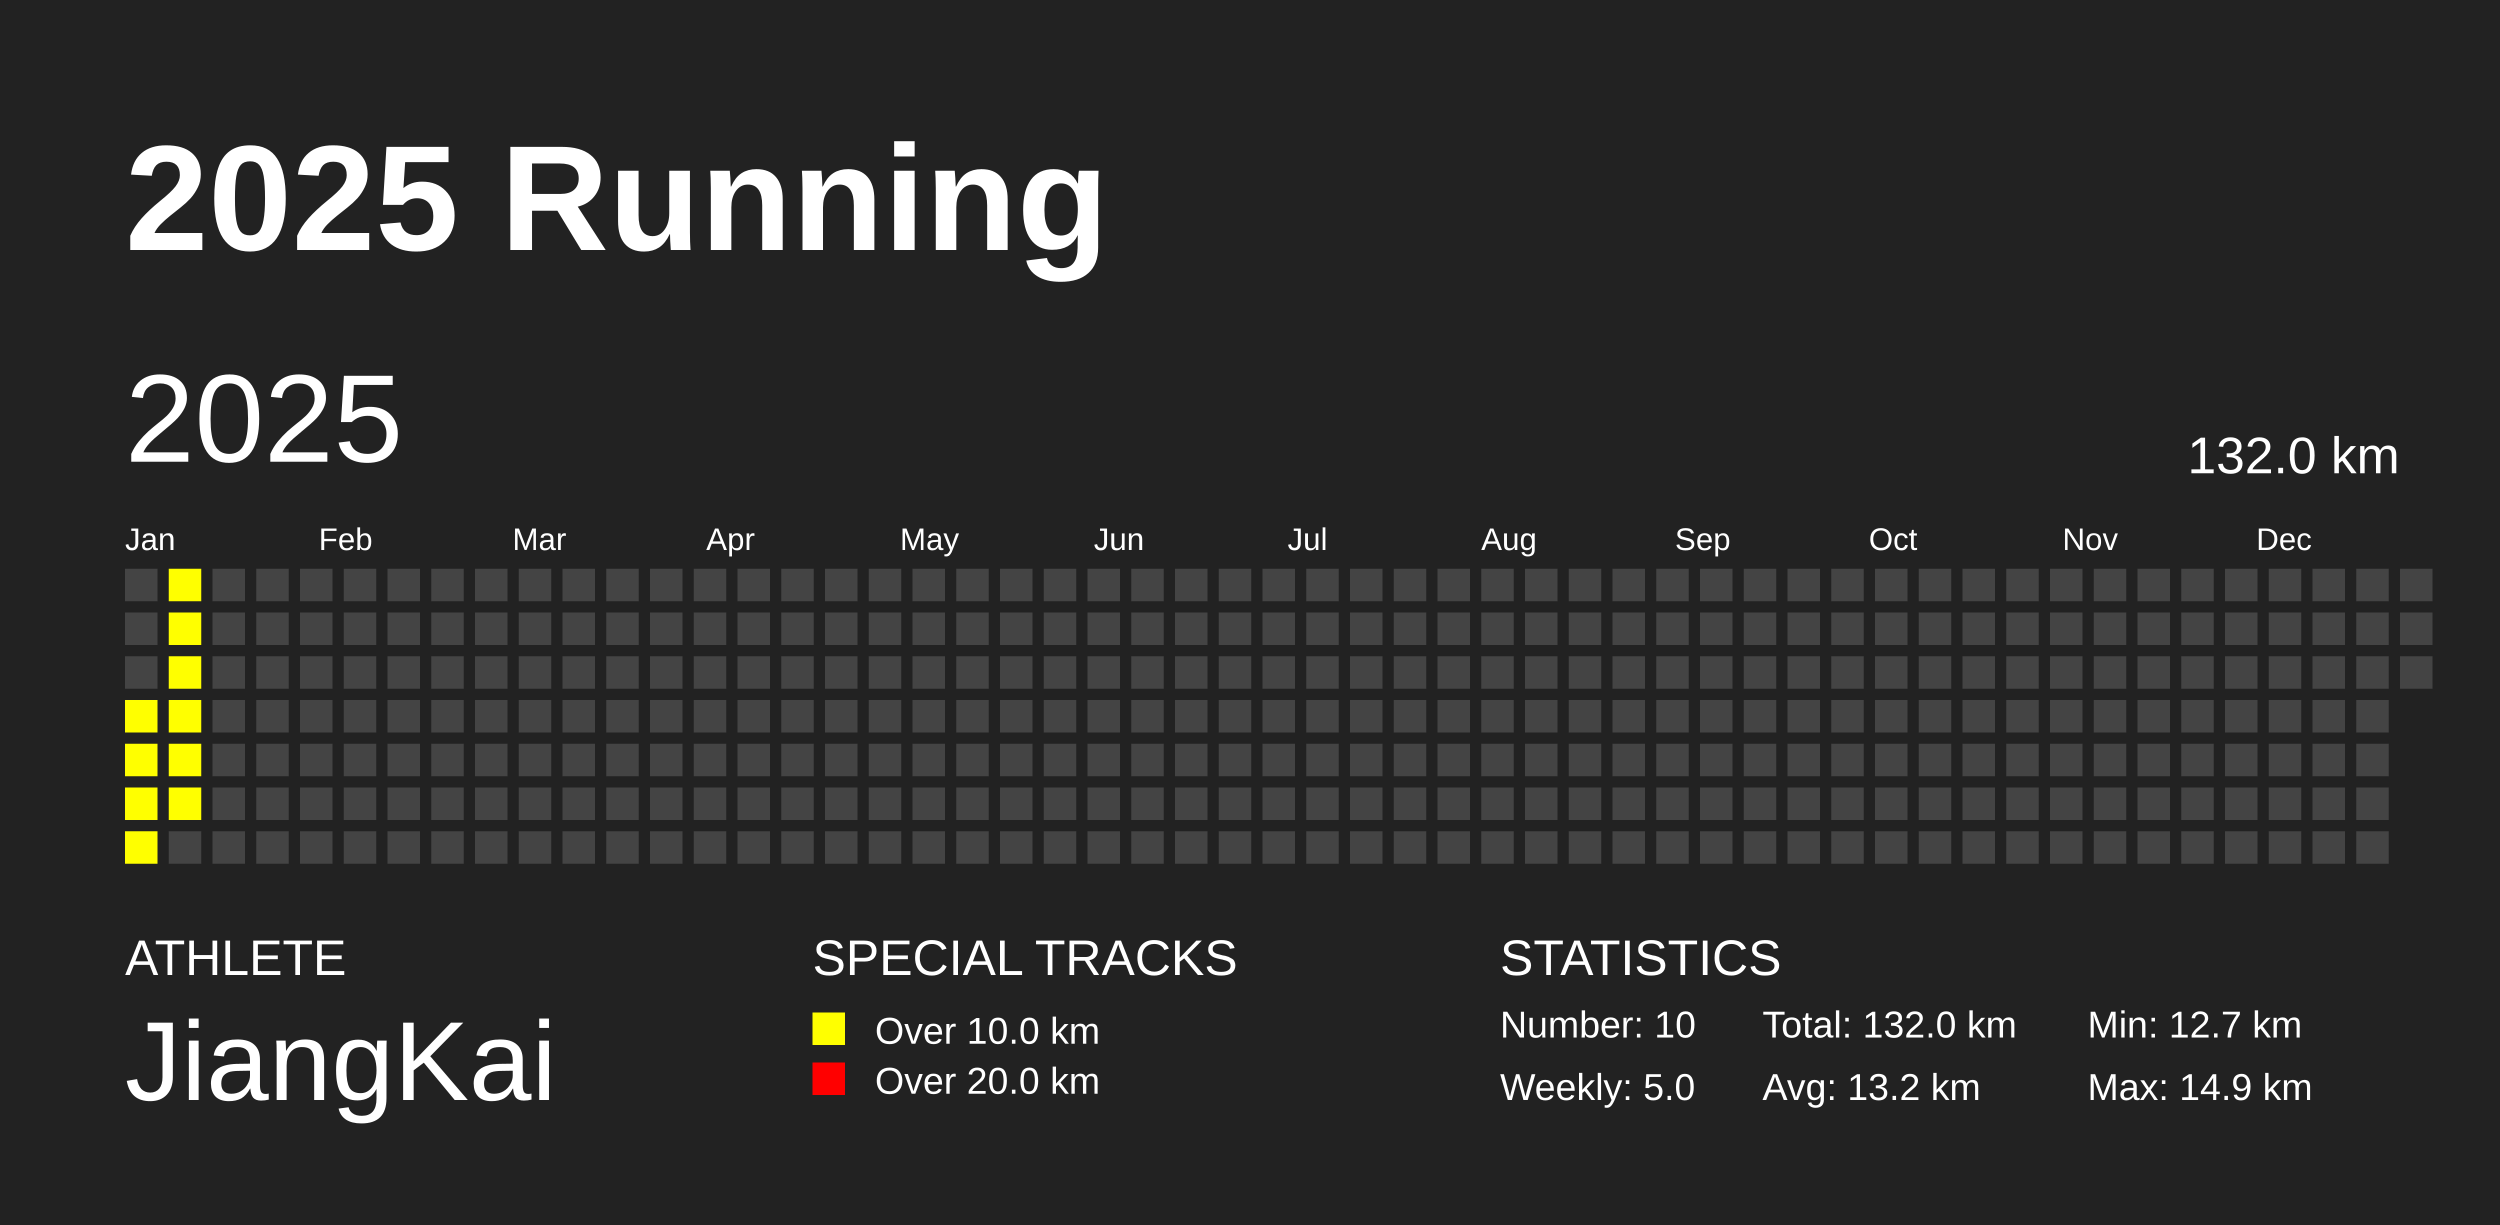
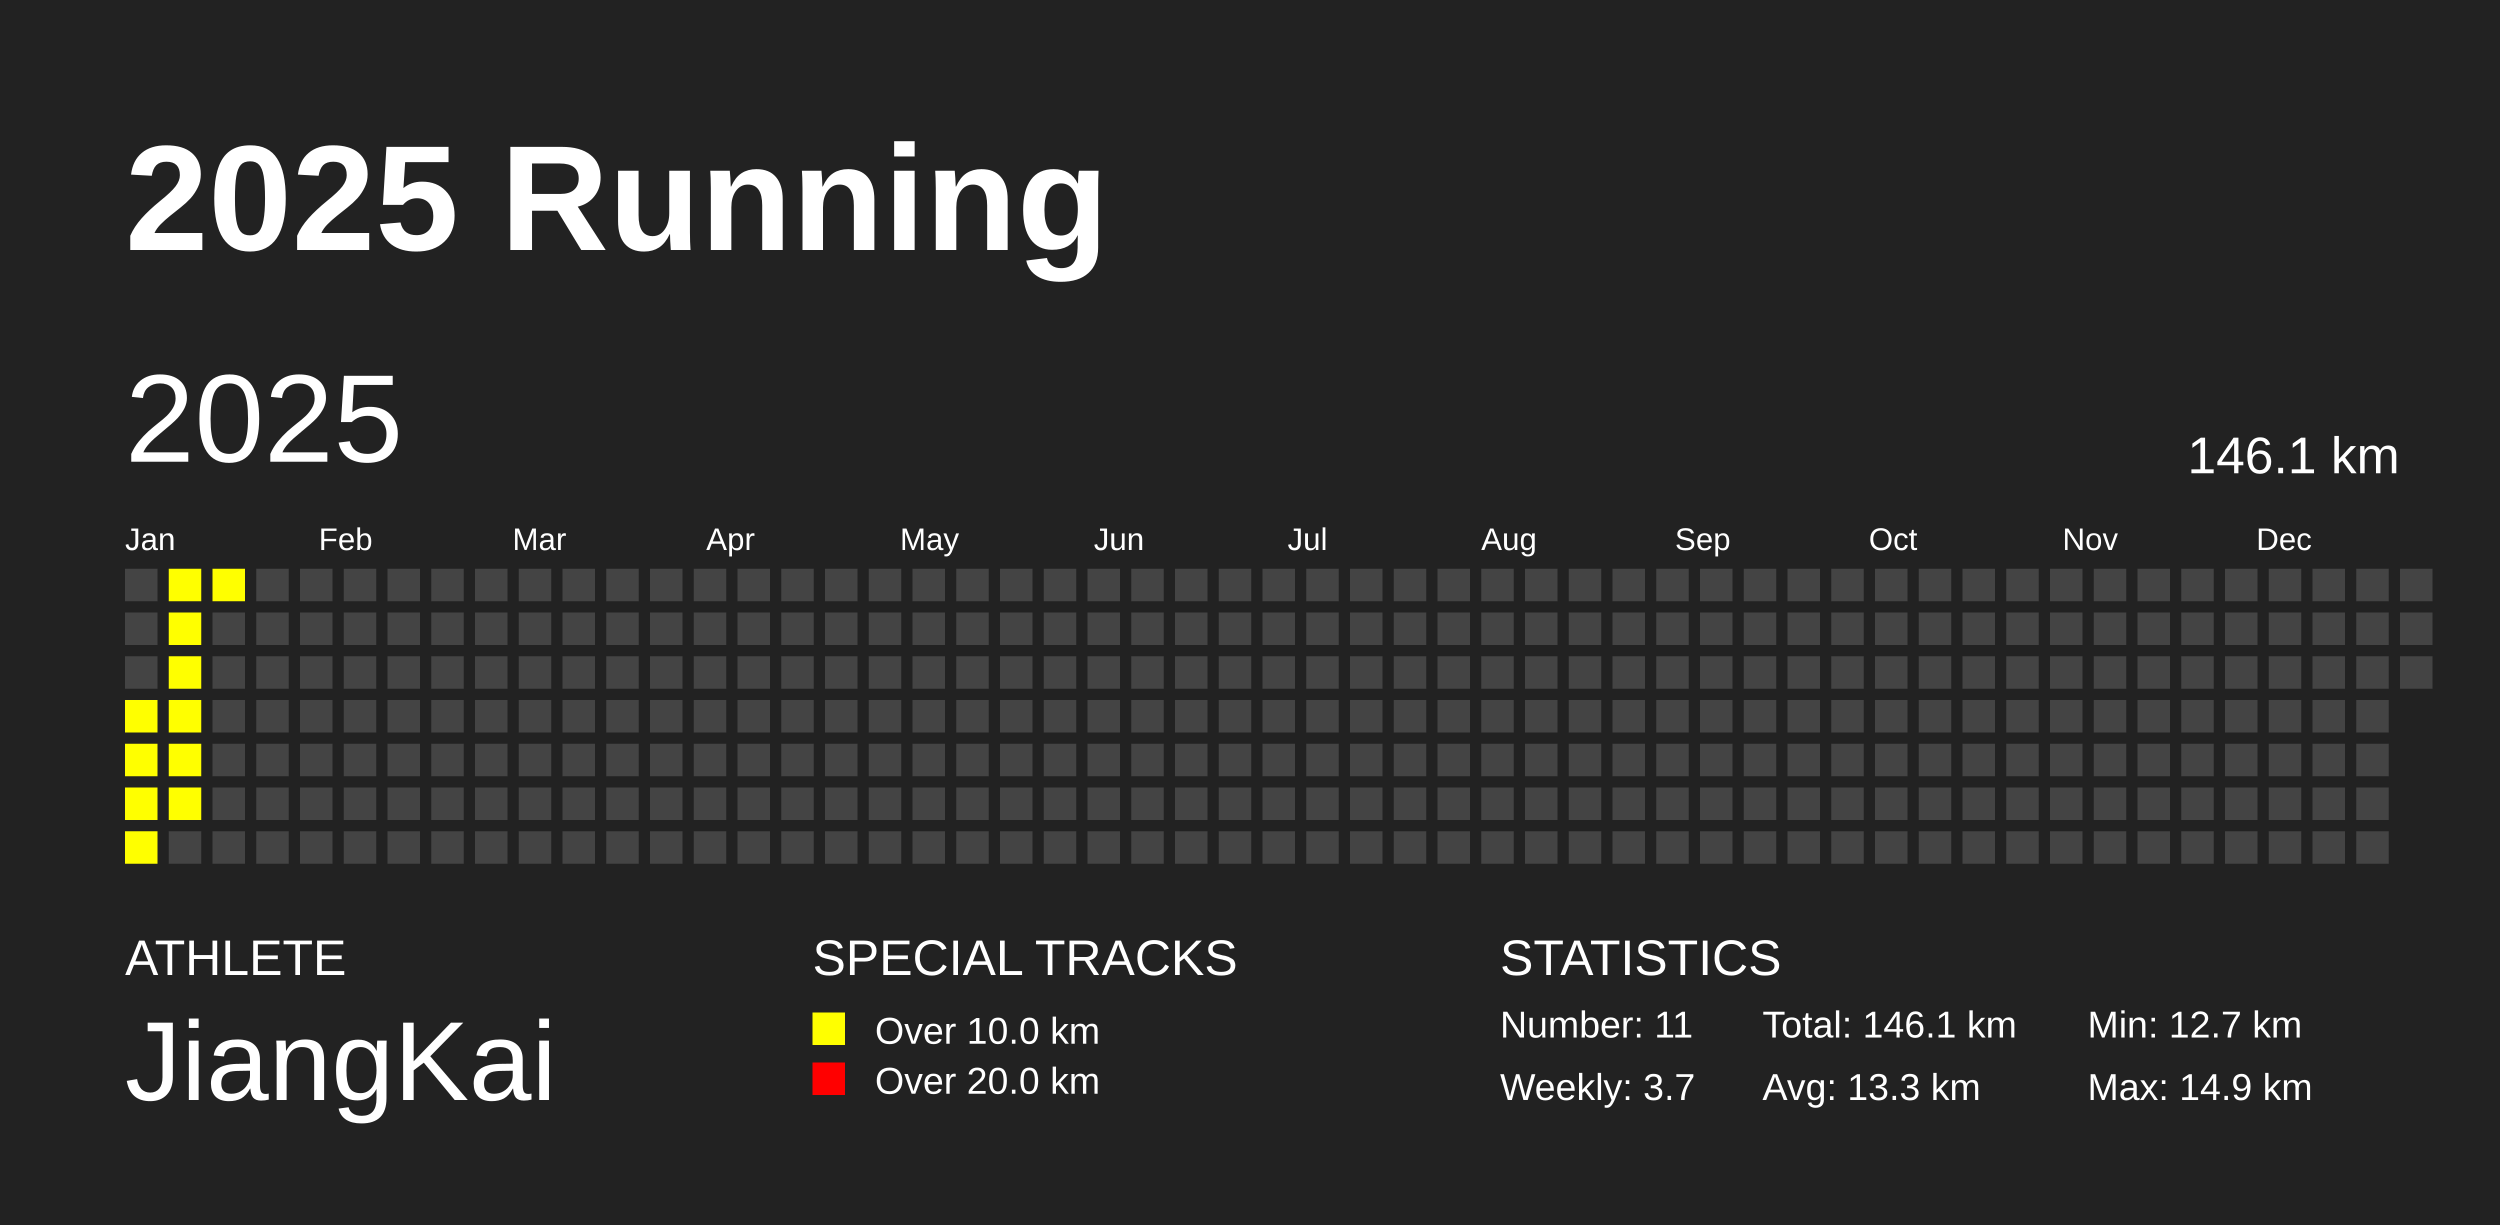
<svg xmlns="http://www.w3.org/2000/svg" baseProfile="full" height="98mm" version="1.1" viewBox="0,0,200,98" width="200mm">
  <defs />
  <rect fill="#222222" height="98" width="200" x="0" y="0" />
  <text fill="#FFFFFF" style="font-size:12px; font-family:Arial; font-weight:bold;" x="10" y="20">2025 Running</text>
  <text fill="#FFFFFF" style="font-size:4px; font-family:Arial" x="10" y="78">ATHLETE</text>
  <text fill="#FFFFFF" style="font-size:9px; font-family:Arial" x="10" y="88">JiangKai</text>
  <text fill="#FFFFFF" style="font-size:4px; font-family:Arial" x="65" y="78">SPECIAL TRACKS</text>
  <rect fill="yellow" height="2.6" width="2.6" x="65" y="81" />
  <text fill="#FFFFFF" style="font-size:3px; font-family:Arial" x="70" y="83.5">Over 10.0 km</text>
  <rect fill="red" height="2.6" width="2.6" x="65" y="85" />
  <text fill="#FFFFFF" style="font-size:3px; font-family:Arial" x="70" y="87.5">Over 20.0 km</text>
  <text fill="#FFFFFF" style="font-size:4px; font-family:Arial" x="120" y="78">STATISTICS</text>
-   <text fill="#FFFFFF" style="font-size:3px; font-family:Arial" x="120" y="83">Number: 10</text>
-   <text fill="#FFFFFF" style="font-size:3px; font-family:Arial" x="120" y="88">Weekly: 5.0</text>
-   <text fill="#FFFFFF" style="font-size:3px; font-family:Arial" x="141" y="83">Total: 132.0 km</text>
-   <text fill="#FFFFFF" style="font-size:3px; font-family:Arial" x="141" y="88">Avg: 13.2 km</text>
+   <text fill="#FFFFFF" style="font-size:3px; font-family:Arial" x="120" y="83">Number: 11</text>
+   <text fill="#FFFFFF" style="font-size:3px; font-family:Arial" x="120" y="88">Weekly: 3.7</text>
+   <text fill="#FFFFFF" style="font-size:3px; font-family:Arial" x="141" y="83">Total: 146.1 km</text>
+   <text fill="#FFFFFF" style="font-size:3px; font-family:Arial" x="141" y="88">Avg: 13.3 km</text>
  <text fill="#FFFFFF" style="font-size:3px; font-family:Arial" x="167" y="83">Min: 12.7 km</text>
  <text fill="#FFFFFF" style="font-size:3px; font-family:Arial" x="167" y="88">Max: 14.9 km</text>
  <text dominant-baseline="hanging" fill="#FFFFFF" style="font-size:10.0px; font-family:Arial;" x="10" y="30">2025</text>
-   <text dominant-baseline="hanging" fill="#FFFFFF" style="font-size:4.125px; font-family:Arial;" x="175" y="35">132.0 km</text>
+   <text dominant-baseline="hanging" fill="#FFFFFF" style="font-size:4.125px; font-family:Arial;" x="175" y="35">146.1 km</text>
  <text fill="#FFFFFF" style="font-size:2.5px; font-family:Arial" x="10.0" y="44">Jan</text>
  <text fill="#FFFFFF" style="font-size:2.5px; font-family:Arial" x="25.5" y="44">Feb</text>
  <text fill="#FFFFFF" style="font-size:2.5px; font-family:Arial" x="41.0" y="44">Mar</text>
  <text fill="#FFFFFF" style="font-size:2.5px; font-family:Arial" x="56.5" y="44">Apr</text>
  <text fill="#FFFFFF" style="font-size:2.5px; font-family:Arial" x="72.0" y="44">May</text>
  <text fill="#FFFFFF" style="font-size:2.5px; font-family:Arial" x="87.5" y="44">Jun</text>
  <text fill="#FFFFFF" style="font-size:2.5px; font-family:Arial" x="103.0" y="44">Jul</text>
  <text fill="#FFFFFF" style="font-size:2.5px; font-family:Arial" x="118.5" y="44">Aug</text>
  <text fill="#FFFFFF" style="font-size:2.5px; font-family:Arial" x="134.0" y="44">Sep</text>
  <text fill="#FFFFFF" style="font-size:2.5px; font-family:Arial" x="149.5" y="44">Oct</text>
  <text fill="#FFFFFF" style="font-size:2.5px; font-family:Arial" x="165.0" y="44">Nov</text>
  <text fill="#FFFFFF" style="font-size:2.5px; font-family:Arial" x="180.5" y="44">Dec</text>
  <rect fill="#444444" height="2.6" width="2.6" x="10.0" y="45.5" />
  <rect fill="#444444" height="2.6" width="2.6" x="10.0" y="49.0" />
  <rect fill="#444444" height="2.6" width="2.6" x="10.0" y="52.5" />
  <rect fill="yellow" height="2.6" width="2.6" x="10.0" y="56.0" />
  <rect fill="yellow" height="2.6" width="2.6" x="10.0" y="59.5" />
  <rect fill="yellow" height="2.6" width="2.6" x="10.0" y="63.0" />
  <rect fill="yellow" height="2.6" width="2.6" x="10.0" y="66.5" />
  <rect fill="yellow" height="2.6" width="2.6" x="13.5" y="45.5" />
  <rect fill="yellow" height="2.6" width="2.6" x="13.5" y="49.0" />
  <rect fill="yellow" height="2.6" width="2.6" x="13.5" y="52.5" />
  <rect fill="yellow" height="2.6" width="2.6" x="13.5" y="56.0" />
  <rect fill="yellow" height="2.6" width="2.6" x="13.5" y="59.5" />
  <rect fill="yellow" height="2.6" width="2.6" x="13.5" y="63.0" />
  <rect fill="#444444" height="2.6" width="2.6" x="13.5" y="66.5" />
-   <rect fill="#444444" height="2.6" width="2.6" x="17.0" y="45.5" />
+   <rect fill="yellow" height="2.6" width="2.6" x="17.0" y="45.5" />
  <rect fill="#444444" height="2.6" width="2.6" x="17.0" y="49.0" />
  <rect fill="#444444" height="2.6" width="2.6" x="17.0" y="52.5" />
  <rect fill="#444444" height="2.6" width="2.6" x="17.0" y="56.0" />
  <rect fill="#444444" height="2.6" width="2.6" x="17.0" y="59.5" />
  <rect fill="#444444" height="2.6" width="2.6" x="17.0" y="63.0" />
  <rect fill="#444444" height="2.6" width="2.6" x="17.0" y="66.5" />
  <rect fill="#444444" height="2.6" width="2.6" x="20.5" y="45.5" />
  <rect fill="#444444" height="2.6" width="2.6" x="20.5" y="49.0" />
  <rect fill="#444444" height="2.6" width="2.6" x="20.5" y="52.5" />
  <rect fill="#444444" height="2.6" width="2.6" x="20.5" y="56.0" />
  <rect fill="#444444" height="2.6" width="2.6" x="20.5" y="59.5" />
  <rect fill="#444444" height="2.6" width="2.6" x="20.5" y="63.0" />
  <rect fill="#444444" height="2.6" width="2.6" x="20.5" y="66.5" />
  <rect fill="#444444" height="2.6" width="2.6" x="24.0" y="45.5" />
  <rect fill="#444444" height="2.6" width="2.6" x="24.0" y="49.0" />
  <rect fill="#444444" height="2.6" width="2.6" x="24.0" y="52.5" />
  <rect fill="#444444" height="2.6" width="2.6" x="24.0" y="56.0" />
  <rect fill="#444444" height="2.6" width="2.6" x="24.0" y="59.5" />
  <rect fill="#444444" height="2.6" width="2.6" x="24.0" y="63.0" />
  <rect fill="#444444" height="2.6" width="2.6" x="24.0" y="66.5" />
  <rect fill="#444444" height="2.6" width="2.6" x="27.5" y="45.5" />
  <rect fill="#444444" height="2.6" width="2.6" x="27.5" y="49.0" />
  <rect fill="#444444" height="2.6" width="2.6" x="27.5" y="52.5" />
  <rect fill="#444444" height="2.6" width="2.6" x="27.5" y="56.0" />
  <rect fill="#444444" height="2.6" width="2.6" x="27.5" y="59.5" />
  <rect fill="#444444" height="2.6" width="2.6" x="27.5" y="63.0" />
  <rect fill="#444444" height="2.6" width="2.6" x="27.5" y="66.5" />
  <rect fill="#444444" height="2.6" width="2.6" x="31.0" y="45.5" />
  <rect fill="#444444" height="2.6" width="2.6" x="31.0" y="49.0" />
  <rect fill="#444444" height="2.6" width="2.6" x="31.0" y="52.5" />
  <rect fill="#444444" height="2.6" width="2.6" x="31.0" y="56.0" />
  <rect fill="#444444" height="2.6" width="2.6" x="31.0" y="59.5" />
  <rect fill="#444444" height="2.6" width="2.6" x="31.0" y="63.0" />
  <rect fill="#444444" height="2.6" width="2.6" x="31.0" y="66.5" />
  <rect fill="#444444" height="2.6" width="2.6" x="34.5" y="45.5" />
  <rect fill="#444444" height="2.6" width="2.6" x="34.5" y="49.0" />
  <rect fill="#444444" height="2.6" width="2.6" x="34.5" y="52.5" />
  <rect fill="#444444" height="2.6" width="2.6" x="34.5" y="56.0" />
  <rect fill="#444444" height="2.6" width="2.6" x="34.5" y="59.5" />
  <rect fill="#444444" height="2.6" width="2.6" x="34.5" y="63.0" />
  <rect fill="#444444" height="2.6" width="2.6" x="34.5" y="66.5" />
  <rect fill="#444444" height="2.6" width="2.6" x="38.0" y="45.5" />
  <rect fill="#444444" height="2.6" width="2.6" x="38.0" y="49.0" />
  <rect fill="#444444" height="2.6" width="2.6" x="38.0" y="52.5" />
  <rect fill="#444444" height="2.6" width="2.6" x="38.0" y="56.0" />
  <rect fill="#444444" height="2.6" width="2.6" x="38.0" y="59.5" />
  <rect fill="#444444" height="2.6" width="2.6" x="38.0" y="63.0" />
  <rect fill="#444444" height="2.6" width="2.6" x="38.0" y="66.5" />
  <rect fill="#444444" height="2.6" width="2.6" x="41.5" y="45.5" />
  <rect fill="#444444" height="2.6" width="2.6" x="41.5" y="49.0" />
  <rect fill="#444444" height="2.6" width="2.6" x="41.5" y="52.5" />
  <rect fill="#444444" height="2.6" width="2.6" x="41.5" y="56.0" />
  <rect fill="#444444" height="2.6" width="2.6" x="41.5" y="59.5" />
  <rect fill="#444444" height="2.6" width="2.6" x="41.5" y="63.0" />
  <rect fill="#444444" height="2.6" width="2.6" x="41.5" y="66.5" />
  <rect fill="#444444" height="2.6" width="2.6" x="45.0" y="45.5" />
  <rect fill="#444444" height="2.6" width="2.6" x="45.0" y="49.0" />
  <rect fill="#444444" height="2.6" width="2.6" x="45.0" y="52.5" />
  <rect fill="#444444" height="2.6" width="2.6" x="45.0" y="56.0" />
  <rect fill="#444444" height="2.6" width="2.6" x="45.0" y="59.5" />
  <rect fill="#444444" height="2.6" width="2.6" x="45.0" y="63.0" />
  <rect fill="#444444" height="2.6" width="2.6" x="45.0" y="66.5" />
  <rect fill="#444444" height="2.6" width="2.6" x="48.5" y="45.5" />
  <rect fill="#444444" height="2.6" width="2.6" x="48.5" y="49.0" />
  <rect fill="#444444" height="2.6" width="2.6" x="48.5" y="52.5" />
  <rect fill="#444444" height="2.6" width="2.6" x="48.5" y="56.0" />
  <rect fill="#444444" height="2.6" width="2.6" x="48.5" y="59.5" />
  <rect fill="#444444" height="2.6" width="2.6" x="48.5" y="63.0" />
  <rect fill="#444444" height="2.6" width="2.6" x="48.5" y="66.5" />
  <rect fill="#444444" height="2.6" width="2.6" x="52.0" y="45.5" />
  <rect fill="#444444" height="2.6" width="2.6" x="52.0" y="49.0" />
  <rect fill="#444444" height="2.6" width="2.6" x="52.0" y="52.5" />
  <rect fill="#444444" height="2.6" width="2.6" x="52.0" y="56.0" />
  <rect fill="#444444" height="2.6" width="2.6" x="52.0" y="59.5" />
  <rect fill="#444444" height="2.6" width="2.6" x="52.0" y="63.0" />
  <rect fill="#444444" height="2.6" width="2.6" x="52.0" y="66.5" />
  <rect fill="#444444" height="2.6" width="2.6" x="55.5" y="45.5" />
  <rect fill="#444444" height="2.6" width="2.6" x="55.5" y="49.0" />
  <rect fill="#444444" height="2.6" width="2.6" x="55.5" y="52.5" />
  <rect fill="#444444" height="2.6" width="2.6" x="55.5" y="56.0" />
  <rect fill="#444444" height="2.6" width="2.6" x="55.5" y="59.5" />
  <rect fill="#444444" height="2.6" width="2.6" x="55.5" y="63.0" />
  <rect fill="#444444" height="2.6" width="2.6" x="55.5" y="66.5" />
  <rect fill="#444444" height="2.6" width="2.6" x="59.0" y="45.5" />
  <rect fill="#444444" height="2.6" width="2.6" x="59.0" y="49.0" />
  <rect fill="#444444" height="2.6" width="2.6" x="59.0" y="52.5" />
  <rect fill="#444444" height="2.6" width="2.6" x="59.0" y="56.0" />
  <rect fill="#444444" height="2.6" width="2.6" x="59.0" y="59.5" />
  <rect fill="#444444" height="2.6" width="2.6" x="59.0" y="63.0" />
  <rect fill="#444444" height="2.6" width="2.6" x="59.0" y="66.5" />
  <rect fill="#444444" height="2.6" width="2.6" x="62.5" y="45.5" />
  <rect fill="#444444" height="2.6" width="2.6" x="62.5" y="49.0" />
  <rect fill="#444444" height="2.6" width="2.6" x="62.5" y="52.5" />
  <rect fill="#444444" height="2.6" width="2.6" x="62.5" y="56.0" />
  <rect fill="#444444" height="2.6" width="2.6" x="62.5" y="59.5" />
  <rect fill="#444444" height="2.6" width="2.6" x="62.5" y="63.0" />
  <rect fill="#444444" height="2.6" width="2.6" x="62.5" y="66.5" />
  <rect fill="#444444" height="2.6" width="2.6" x="66.0" y="45.5" />
  <rect fill="#444444" height="2.6" width="2.6" x="66.0" y="49.0" />
  <rect fill="#444444" height="2.6" width="2.6" x="66.0" y="52.5" />
  <rect fill="#444444" height="2.6" width="2.6" x="66.0" y="56.0" />
  <rect fill="#444444" height="2.6" width="2.6" x="66.0" y="59.5" />
  <rect fill="#444444" height="2.6" width="2.6" x="66.0" y="63.0" />
  <rect fill="#444444" height="2.6" width="2.6" x="66.0" y="66.5" />
  <rect fill="#444444" height="2.6" width="2.6" x="69.5" y="45.5" />
  <rect fill="#444444" height="2.6" width="2.6" x="69.5" y="49.0" />
  <rect fill="#444444" height="2.6" width="2.6" x="69.5" y="52.5" />
  <rect fill="#444444" height="2.6" width="2.6" x="69.5" y="56.0" />
  <rect fill="#444444" height="2.6" width="2.6" x="69.5" y="59.5" />
  <rect fill="#444444" height="2.6" width="2.6" x="69.5" y="63.0" />
  <rect fill="#444444" height="2.6" width="2.6" x="69.5" y="66.5" />
  <rect fill="#444444" height="2.6" width="2.6" x="73.0" y="45.5" />
  <rect fill="#444444" height="2.6" width="2.6" x="73.0" y="49.0" />
  <rect fill="#444444" height="2.6" width="2.6" x="73.0" y="52.5" />
  <rect fill="#444444" height="2.6" width="2.6" x="73.0" y="56.0" />
  <rect fill="#444444" height="2.6" width="2.6" x="73.0" y="59.5" />
  <rect fill="#444444" height="2.6" width="2.6" x="73.0" y="63.0" />
  <rect fill="#444444" height="2.6" width="2.6" x="73.0" y="66.5" />
  <rect fill="#444444" height="2.6" width="2.6" x="76.5" y="45.5" />
  <rect fill="#444444" height="2.6" width="2.6" x="76.5" y="49.0" />
  <rect fill="#444444" height="2.6" width="2.6" x="76.5" y="52.5" />
  <rect fill="#444444" height="2.6" width="2.6" x="76.5" y="56.0" />
  <rect fill="#444444" height="2.6" width="2.6" x="76.5" y="59.5" />
  <rect fill="#444444" height="2.6" width="2.6" x="76.5" y="63.0" />
  <rect fill="#444444" height="2.6" width="2.6" x="76.5" y="66.5" />
  <rect fill="#444444" height="2.6" width="2.6" x="80.0" y="45.5" />
  <rect fill="#444444" height="2.6" width="2.6" x="80.0" y="49.0" />
  <rect fill="#444444" height="2.6" width="2.6" x="80.0" y="52.5" />
  <rect fill="#444444" height="2.6" width="2.6" x="80.0" y="56.0" />
  <rect fill="#444444" height="2.6" width="2.6" x="80.0" y="59.5" />
  <rect fill="#444444" height="2.6" width="2.6" x="80.0" y="63.0" />
  <rect fill="#444444" height="2.6" width="2.6" x="80.0" y="66.5" />
  <rect fill="#444444" height="2.6" width="2.6" x="83.5" y="45.5" />
  <rect fill="#444444" height="2.6" width="2.6" x="83.5" y="49.0" />
  <rect fill="#444444" height="2.6" width="2.6" x="83.5" y="52.5" />
  <rect fill="#444444" height="2.6" width="2.6" x="83.5" y="56.0" />
  <rect fill="#444444" height="2.6" width="2.6" x="83.5" y="59.5" />
  <rect fill="#444444" height="2.6" width="2.6" x="83.5" y="63.0" />
  <rect fill="#444444" height="2.6" width="2.6" x="83.5" y="66.5" />
  <rect fill="#444444" height="2.6" width="2.6" x="87.0" y="45.5" />
  <rect fill="#444444" height="2.6" width="2.6" x="87.0" y="49.0" />
  <rect fill="#444444" height="2.6" width="2.6" x="87.0" y="52.5" />
  <rect fill="#444444" height="2.6" width="2.6" x="87.0" y="56.0" />
  <rect fill="#444444" height="2.6" width="2.6" x="87.0" y="59.5" />
  <rect fill="#444444" height="2.6" width="2.6" x="87.0" y="63.0" />
  <rect fill="#444444" height="2.6" width="2.6" x="87.0" y="66.5" />
  <rect fill="#444444" height="2.6" width="2.6" x="90.5" y="45.5" />
  <rect fill="#444444" height="2.6" width="2.6" x="90.5" y="49.0" />
  <rect fill="#444444" height="2.6" width="2.6" x="90.5" y="52.5" />
  <rect fill="#444444" height="2.6" width="2.6" x="90.5" y="56.0" />
  <rect fill="#444444" height="2.6" width="2.6" x="90.5" y="59.5" />
  <rect fill="#444444" height="2.6" width="2.6" x="90.5" y="63.0" />
  <rect fill="#444444" height="2.6" width="2.6" x="90.5" y="66.5" />
  <rect fill="#444444" height="2.6" width="2.6" x="94.0" y="45.5" />
  <rect fill="#444444" height="2.6" width="2.6" x="94.0" y="49.0" />
  <rect fill="#444444" height="2.6" width="2.6" x="94.0" y="52.5" />
  <rect fill="#444444" height="2.6" width="2.6" x="94.0" y="56.0" />
  <rect fill="#444444" height="2.6" width="2.6" x="94.0" y="59.5" />
  <rect fill="#444444" height="2.6" width="2.6" x="94.0" y="63.0" />
  <rect fill="#444444" height="2.6" width="2.6" x="94.0" y="66.5" />
  <rect fill="#444444" height="2.6" width="2.6" x="97.5" y="45.5" />
  <rect fill="#444444" height="2.6" width="2.6" x="97.5" y="49.0" />
  <rect fill="#444444" height="2.6" width="2.6" x="97.5" y="52.5" />
  <rect fill="#444444" height="2.6" width="2.6" x="97.5" y="56.0" />
  <rect fill="#444444" height="2.6" width="2.6" x="97.5" y="59.5" />
  <rect fill="#444444" height="2.6" width="2.6" x="97.5" y="63.0" />
  <rect fill="#444444" height="2.6" width="2.6" x="97.5" y="66.5" />
  <rect fill="#444444" height="2.6" width="2.6" x="101.0" y="45.5" />
  <rect fill="#444444" height="2.6" width="2.6" x="101.0" y="49.0" />
  <rect fill="#444444" height="2.6" width="2.6" x="101.0" y="52.5" />
  <rect fill="#444444" height="2.6" width="2.6" x="101.0" y="56.0" />
  <rect fill="#444444" height="2.6" width="2.6" x="101.0" y="59.5" />
  <rect fill="#444444" height="2.6" width="2.6" x="101.0" y="63.0" />
  <rect fill="#444444" height="2.6" width="2.6" x="101.0" y="66.5" />
  <rect fill="#444444" height="2.6" width="2.6" x="104.5" y="45.5" />
  <rect fill="#444444" height="2.6" width="2.6" x="104.5" y="49.0" />
  <rect fill="#444444" height="2.6" width="2.6" x="104.5" y="52.5" />
  <rect fill="#444444" height="2.6" width="2.6" x="104.5" y="56.0" />
  <rect fill="#444444" height="2.6" width="2.6" x="104.5" y="59.5" />
  <rect fill="#444444" height="2.6" width="2.6" x="104.5" y="63.0" />
  <rect fill="#444444" height="2.6" width="2.6" x="104.5" y="66.5" />
  <rect fill="#444444" height="2.6" width="2.6" x="108.0" y="45.5" />
  <rect fill="#444444" height="2.6" width="2.6" x="108.0" y="49.0" />
  <rect fill="#444444" height="2.6" width="2.6" x="108.0" y="52.5" />
  <rect fill="#444444" height="2.6" width="2.6" x="108.0" y="56.0" />
  <rect fill="#444444" height="2.6" width="2.6" x="108.0" y="59.5" />
  <rect fill="#444444" height="2.6" width="2.6" x="108.0" y="63.0" />
  <rect fill="#444444" height="2.6" width="2.6" x="108.0" y="66.5" />
  <rect fill="#444444" height="2.6" width="2.6" x="111.5" y="45.5" />
  <rect fill="#444444" height="2.6" width="2.6" x="111.5" y="49.0" />
  <rect fill="#444444" height="2.6" width="2.6" x="111.5" y="52.5" />
  <rect fill="#444444" height="2.6" width="2.6" x="111.5" y="56.0" />
  <rect fill="#444444" height="2.6" width="2.6" x="111.5" y="59.5" />
  <rect fill="#444444" height="2.6" width="2.6" x="111.5" y="63.0" />
  <rect fill="#444444" height="2.6" width="2.6" x="111.5" y="66.5" />
  <rect fill="#444444" height="2.6" width="2.6" x="115.0" y="45.5" />
  <rect fill="#444444" height="2.6" width="2.6" x="115.0" y="49.0" />
  <rect fill="#444444" height="2.6" width="2.6" x="115.0" y="52.5" />
  <rect fill="#444444" height="2.6" width="2.6" x="115.0" y="56.0" />
  <rect fill="#444444" height="2.6" width="2.6" x="115.0" y="59.5" />
  <rect fill="#444444" height="2.6" width="2.6" x="115.0" y="63.0" />
  <rect fill="#444444" height="2.6" width="2.6" x="115.0" y="66.5" />
  <rect fill="#444444" height="2.6" width="2.6" x="118.5" y="45.5" />
  <rect fill="#444444" height="2.6" width="2.6" x="118.5" y="49.0" />
  <rect fill="#444444" height="2.6" width="2.6" x="118.5" y="52.5" />
  <rect fill="#444444" height="2.6" width="2.6" x="118.5" y="56.0" />
  <rect fill="#444444" height="2.6" width="2.6" x="118.5" y="59.5" />
  <rect fill="#444444" height="2.6" width="2.6" x="118.5" y="63.0" />
  <rect fill="#444444" height="2.6" width="2.6" x="118.5" y="66.5" />
  <rect fill="#444444" height="2.6" width="2.6" x="122.0" y="45.5" />
  <rect fill="#444444" height="2.6" width="2.6" x="122.0" y="49.0" />
  <rect fill="#444444" height="2.6" width="2.6" x="122.0" y="52.5" />
  <rect fill="#444444" height="2.6" width="2.6" x="122.0" y="56.0" />
  <rect fill="#444444" height="2.6" width="2.6" x="122.0" y="59.5" />
  <rect fill="#444444" height="2.6" width="2.6" x="122.0" y="63.0" />
  <rect fill="#444444" height="2.6" width="2.6" x="122.0" y="66.5" />
  <rect fill="#444444" height="2.6" width="2.6" x="125.5" y="45.5" />
  <rect fill="#444444" height="2.6" width="2.6" x="125.5" y="49.0" />
  <rect fill="#444444" height="2.6" width="2.6" x="125.5" y="52.5" />
  <rect fill="#444444" height="2.6" width="2.6" x="125.5" y="56.0" />
  <rect fill="#444444" height="2.6" width="2.6" x="125.5" y="59.5" />
  <rect fill="#444444" height="2.6" width="2.6" x="125.5" y="63.0" />
  <rect fill="#444444" height="2.6" width="2.6" x="125.5" y="66.5" />
  <rect fill="#444444" height="2.6" width="2.6" x="129.0" y="45.5" />
  <rect fill="#444444" height="2.6" width="2.6" x="129.0" y="49.0" />
  <rect fill="#444444" height="2.6" width="2.6" x="129.0" y="52.5" />
  <rect fill="#444444" height="2.6" width="2.6" x="129.0" y="56.0" />
  <rect fill="#444444" height="2.6" width="2.6" x="129.0" y="59.5" />
  <rect fill="#444444" height="2.6" width="2.6" x="129.0" y="63.0" />
  <rect fill="#444444" height="2.6" width="2.6" x="129.0" y="66.5" />
  <rect fill="#444444" height="2.6" width="2.6" x="132.5" y="45.5" />
  <rect fill="#444444" height="2.6" width="2.6" x="132.5" y="49.0" />
  <rect fill="#444444" height="2.6" width="2.6" x="132.5" y="52.5" />
  <rect fill="#444444" height="2.6" width="2.6" x="132.5" y="56.0" />
  <rect fill="#444444" height="2.6" width="2.6" x="132.5" y="59.5" />
  <rect fill="#444444" height="2.6" width="2.6" x="132.5" y="63.0" />
  <rect fill="#444444" height="2.6" width="2.6" x="132.5" y="66.5" />
  <rect fill="#444444" height="2.6" width="2.6" x="136.0" y="45.5" />
  <rect fill="#444444" height="2.6" width="2.6" x="136.0" y="49.0" />
  <rect fill="#444444" height="2.6" width="2.6" x="136.0" y="52.5" />
  <rect fill="#444444" height="2.6" width="2.6" x="136.0" y="56.0" />
  <rect fill="#444444" height="2.6" width="2.6" x="136.0" y="59.5" />
  <rect fill="#444444" height="2.6" width="2.6" x="136.0" y="63.0" />
  <rect fill="#444444" height="2.6" width="2.6" x="136.0" y="66.5" />
  <rect fill="#444444" height="2.6" width="2.6" x="139.5" y="45.5" />
  <rect fill="#444444" height="2.6" width="2.6" x="139.5" y="49.0" />
  <rect fill="#444444" height="2.6" width="2.6" x="139.5" y="52.5" />
  <rect fill="#444444" height="2.6" width="2.6" x="139.5" y="56.0" />
  <rect fill="#444444" height="2.6" width="2.6" x="139.5" y="59.5" />
  <rect fill="#444444" height="2.6" width="2.6" x="139.5" y="63.0" />
  <rect fill="#444444" height="2.6" width="2.6" x="139.5" y="66.5" />
  <rect fill="#444444" height="2.6" width="2.6" x="143.0" y="45.5" />
  <rect fill="#444444" height="2.6" width="2.6" x="143.0" y="49.0" />
  <rect fill="#444444" height="2.6" width="2.6" x="143.0" y="52.5" />
  <rect fill="#444444" height="2.6" width="2.6" x="143.0" y="56.0" />
  <rect fill="#444444" height="2.6" width="2.6" x="143.0" y="59.5" />
  <rect fill="#444444" height="2.6" width="2.6" x="143.0" y="63.0" />
  <rect fill="#444444" height="2.6" width="2.6" x="143.0" y="66.5" />
  <rect fill="#444444" height="2.6" width="2.6" x="146.5" y="45.5" />
  <rect fill="#444444" height="2.6" width="2.6" x="146.5" y="49.0" />
  <rect fill="#444444" height="2.6" width="2.6" x="146.5" y="52.5" />
  <rect fill="#444444" height="2.6" width="2.6" x="146.5" y="56.0" />
  <rect fill="#444444" height="2.6" width="2.6" x="146.5" y="59.5" />
  <rect fill="#444444" height="2.6" width="2.6" x="146.5" y="63.0" />
  <rect fill="#444444" height="2.6" width="2.6" x="146.5" y="66.5" />
  <rect fill="#444444" height="2.6" width="2.6" x="150.0" y="45.5" />
  <rect fill="#444444" height="2.6" width="2.6" x="150.0" y="49.0" />
  <rect fill="#444444" height="2.6" width="2.6" x="150.0" y="52.5" />
  <rect fill="#444444" height="2.6" width="2.6" x="150.0" y="56.0" />
  <rect fill="#444444" height="2.6" width="2.6" x="150.0" y="59.5" />
  <rect fill="#444444" height="2.6" width="2.6" x="150.0" y="63.0" />
  <rect fill="#444444" height="2.6" width="2.6" x="150.0" y="66.5" />
  <rect fill="#444444" height="2.6" width="2.6" x="153.5" y="45.5" />
  <rect fill="#444444" height="2.6" width="2.6" x="153.5" y="49.0" />
  <rect fill="#444444" height="2.6" width="2.6" x="153.5" y="52.5" />
  <rect fill="#444444" height="2.6" width="2.6" x="153.5" y="56.0" />
  <rect fill="#444444" height="2.6" width="2.6" x="153.5" y="59.5" />
  <rect fill="#444444" height="2.6" width="2.6" x="153.5" y="63.0" />
  <rect fill="#444444" height="2.6" width="2.6" x="153.5" y="66.5" />
  <rect fill="#444444" height="2.6" width="2.6" x="157.0" y="45.5" />
  <rect fill="#444444" height="2.6" width="2.6" x="157.0" y="49.0" />
  <rect fill="#444444" height="2.6" width="2.6" x="157.0" y="52.5" />
  <rect fill="#444444" height="2.6" width="2.6" x="157.0" y="56.0" />
  <rect fill="#444444" height="2.6" width="2.6" x="157.0" y="59.5" />
  <rect fill="#444444" height="2.6" width="2.6" x="157.0" y="63.0" />
  <rect fill="#444444" height="2.6" width="2.6" x="157.0" y="66.5" />
  <rect fill="#444444" height="2.6" width="2.6" x="160.5" y="45.5" />
  <rect fill="#444444" height="2.6" width="2.6" x="160.5" y="49.0" />
  <rect fill="#444444" height="2.6" width="2.6" x="160.5" y="52.5" />
  <rect fill="#444444" height="2.6" width="2.6" x="160.5" y="56.0" />
  <rect fill="#444444" height="2.6" width="2.6" x="160.5" y="59.5" />
  <rect fill="#444444" height="2.6" width="2.6" x="160.5" y="63.0" />
  <rect fill="#444444" height="2.6" width="2.6" x="160.5" y="66.5" />
  <rect fill="#444444" height="2.6" width="2.6" x="164.0" y="45.5" />
  <rect fill="#444444" height="2.6" width="2.6" x="164.0" y="49.0" />
  <rect fill="#444444" height="2.6" width="2.6" x="164.0" y="52.5" />
  <rect fill="#444444" height="2.6" width="2.6" x="164.0" y="56.0" />
  <rect fill="#444444" height="2.6" width="2.6" x="164.0" y="59.5" />
  <rect fill="#444444" height="2.6" width="2.6" x="164.0" y="63.0" />
  <rect fill="#444444" height="2.6" width="2.6" x="164.0" y="66.5" />
  <rect fill="#444444" height="2.6" width="2.6" x="167.5" y="45.5" />
  <rect fill="#444444" height="2.6" width="2.6" x="167.5" y="49.0" />
  <rect fill="#444444" height="2.6" width="2.6" x="167.5" y="52.5" />
  <rect fill="#444444" height="2.6" width="2.6" x="167.5" y="56.0" />
  <rect fill="#444444" height="2.6" width="2.6" x="167.5" y="59.5" />
  <rect fill="#444444" height="2.6" width="2.6" x="167.5" y="63.0" />
  <rect fill="#444444" height="2.6" width="2.6" x="167.5" y="66.5" />
  <rect fill="#444444" height="2.6" width="2.6" x="171.0" y="45.5" />
  <rect fill="#444444" height="2.6" width="2.6" x="171.0" y="49.0" />
  <rect fill="#444444" height="2.6" width="2.6" x="171.0" y="52.5" />
  <rect fill="#444444" height="2.6" width="2.6" x="171.0" y="56.0" />
  <rect fill="#444444" height="2.6" width="2.6" x="171.0" y="59.5" />
  <rect fill="#444444" height="2.6" width="2.6" x="171.0" y="63.0" />
  <rect fill="#444444" height="2.6" width="2.6" x="171.0" y="66.5" />
  <rect fill="#444444" height="2.6" width="2.6" x="174.5" y="45.5" />
  <rect fill="#444444" height="2.6" width="2.6" x="174.5" y="49.0" />
  <rect fill="#444444" height="2.6" width="2.6" x="174.5" y="52.5" />
  <rect fill="#444444" height="2.6" width="2.6" x="174.5" y="56.0" />
  <rect fill="#444444" height="2.6" width="2.6" x="174.5" y="59.5" />
  <rect fill="#444444" height="2.6" width="2.6" x="174.5" y="63.0" />
  <rect fill="#444444" height="2.6" width="2.6" x="174.5" y="66.5" />
  <rect fill="#444444" height="2.6" width="2.6" x="178.0" y="45.5" />
  <rect fill="#444444" height="2.6" width="2.6" x="178.0" y="49.0" />
  <rect fill="#444444" height="2.6" width="2.6" x="178.0" y="52.5" />
  <rect fill="#444444" height="2.6" width="2.6" x="178.0" y="56.0" />
  <rect fill="#444444" height="2.6" width="2.6" x="178.0" y="59.5" />
  <rect fill="#444444" height="2.6" width="2.6" x="178.0" y="63.0" />
  <rect fill="#444444" height="2.6" width="2.6" x="178.0" y="66.5" />
  <rect fill="#444444" height="2.6" width="2.6" x="181.5" y="45.5" />
  <rect fill="#444444" height="2.6" width="2.6" x="181.5" y="49.0" />
  <rect fill="#444444" height="2.6" width="2.6" x="181.5" y="52.5" />
  <rect fill="#444444" height="2.6" width="2.6" x="181.5" y="56.0" />
  <rect fill="#444444" height="2.6" width="2.6" x="181.5" y="59.5" />
  <rect fill="#444444" height="2.6" width="2.6" x="181.5" y="63.0" />
  <rect fill="#444444" height="2.6" width="2.6" x="181.5" y="66.5" />
  <rect fill="#444444" height="2.6" width="2.6" x="185.0" y="45.5" />
  <rect fill="#444444" height="2.6" width="2.6" x="185.0" y="49.0" />
  <rect fill="#444444" height="2.6" width="2.6" x="185.0" y="52.5" />
  <rect fill="#444444" height="2.6" width="2.6" x="185.0" y="56.0" />
  <rect fill="#444444" height="2.6" width="2.6" x="185.0" y="59.5" />
  <rect fill="#444444" height="2.6" width="2.6" x="185.0" y="63.0" />
  <rect fill="#444444" height="2.6" width="2.6" x="185.0" y="66.5" />
  <rect fill="#444444" height="2.6" width="2.6" x="188.5" y="45.5" />
  <rect fill="#444444" height="2.6" width="2.6" x="188.5" y="49.0" />
  <rect fill="#444444" height="2.6" width="2.6" x="188.5" y="52.5" />
  <rect fill="#444444" height="2.6" width="2.6" x="188.5" y="56.0" />
  <rect fill="#444444" height="2.6" width="2.6" x="188.5" y="59.5" />
  <rect fill="#444444" height="2.6" width="2.6" x="188.5" y="63.0" />
  <rect fill="#444444" height="2.6" width="2.6" x="188.5" y="66.5" />
  <rect fill="#444444" height="2.6" width="2.6" x="192.0" y="45.5" />
  <rect fill="#444444" height="2.6" width="2.6" x="192.0" y="49.0" />
  <rect fill="#444444" height="2.6" width="2.6" x="192.0" y="52.5" />
</svg>
